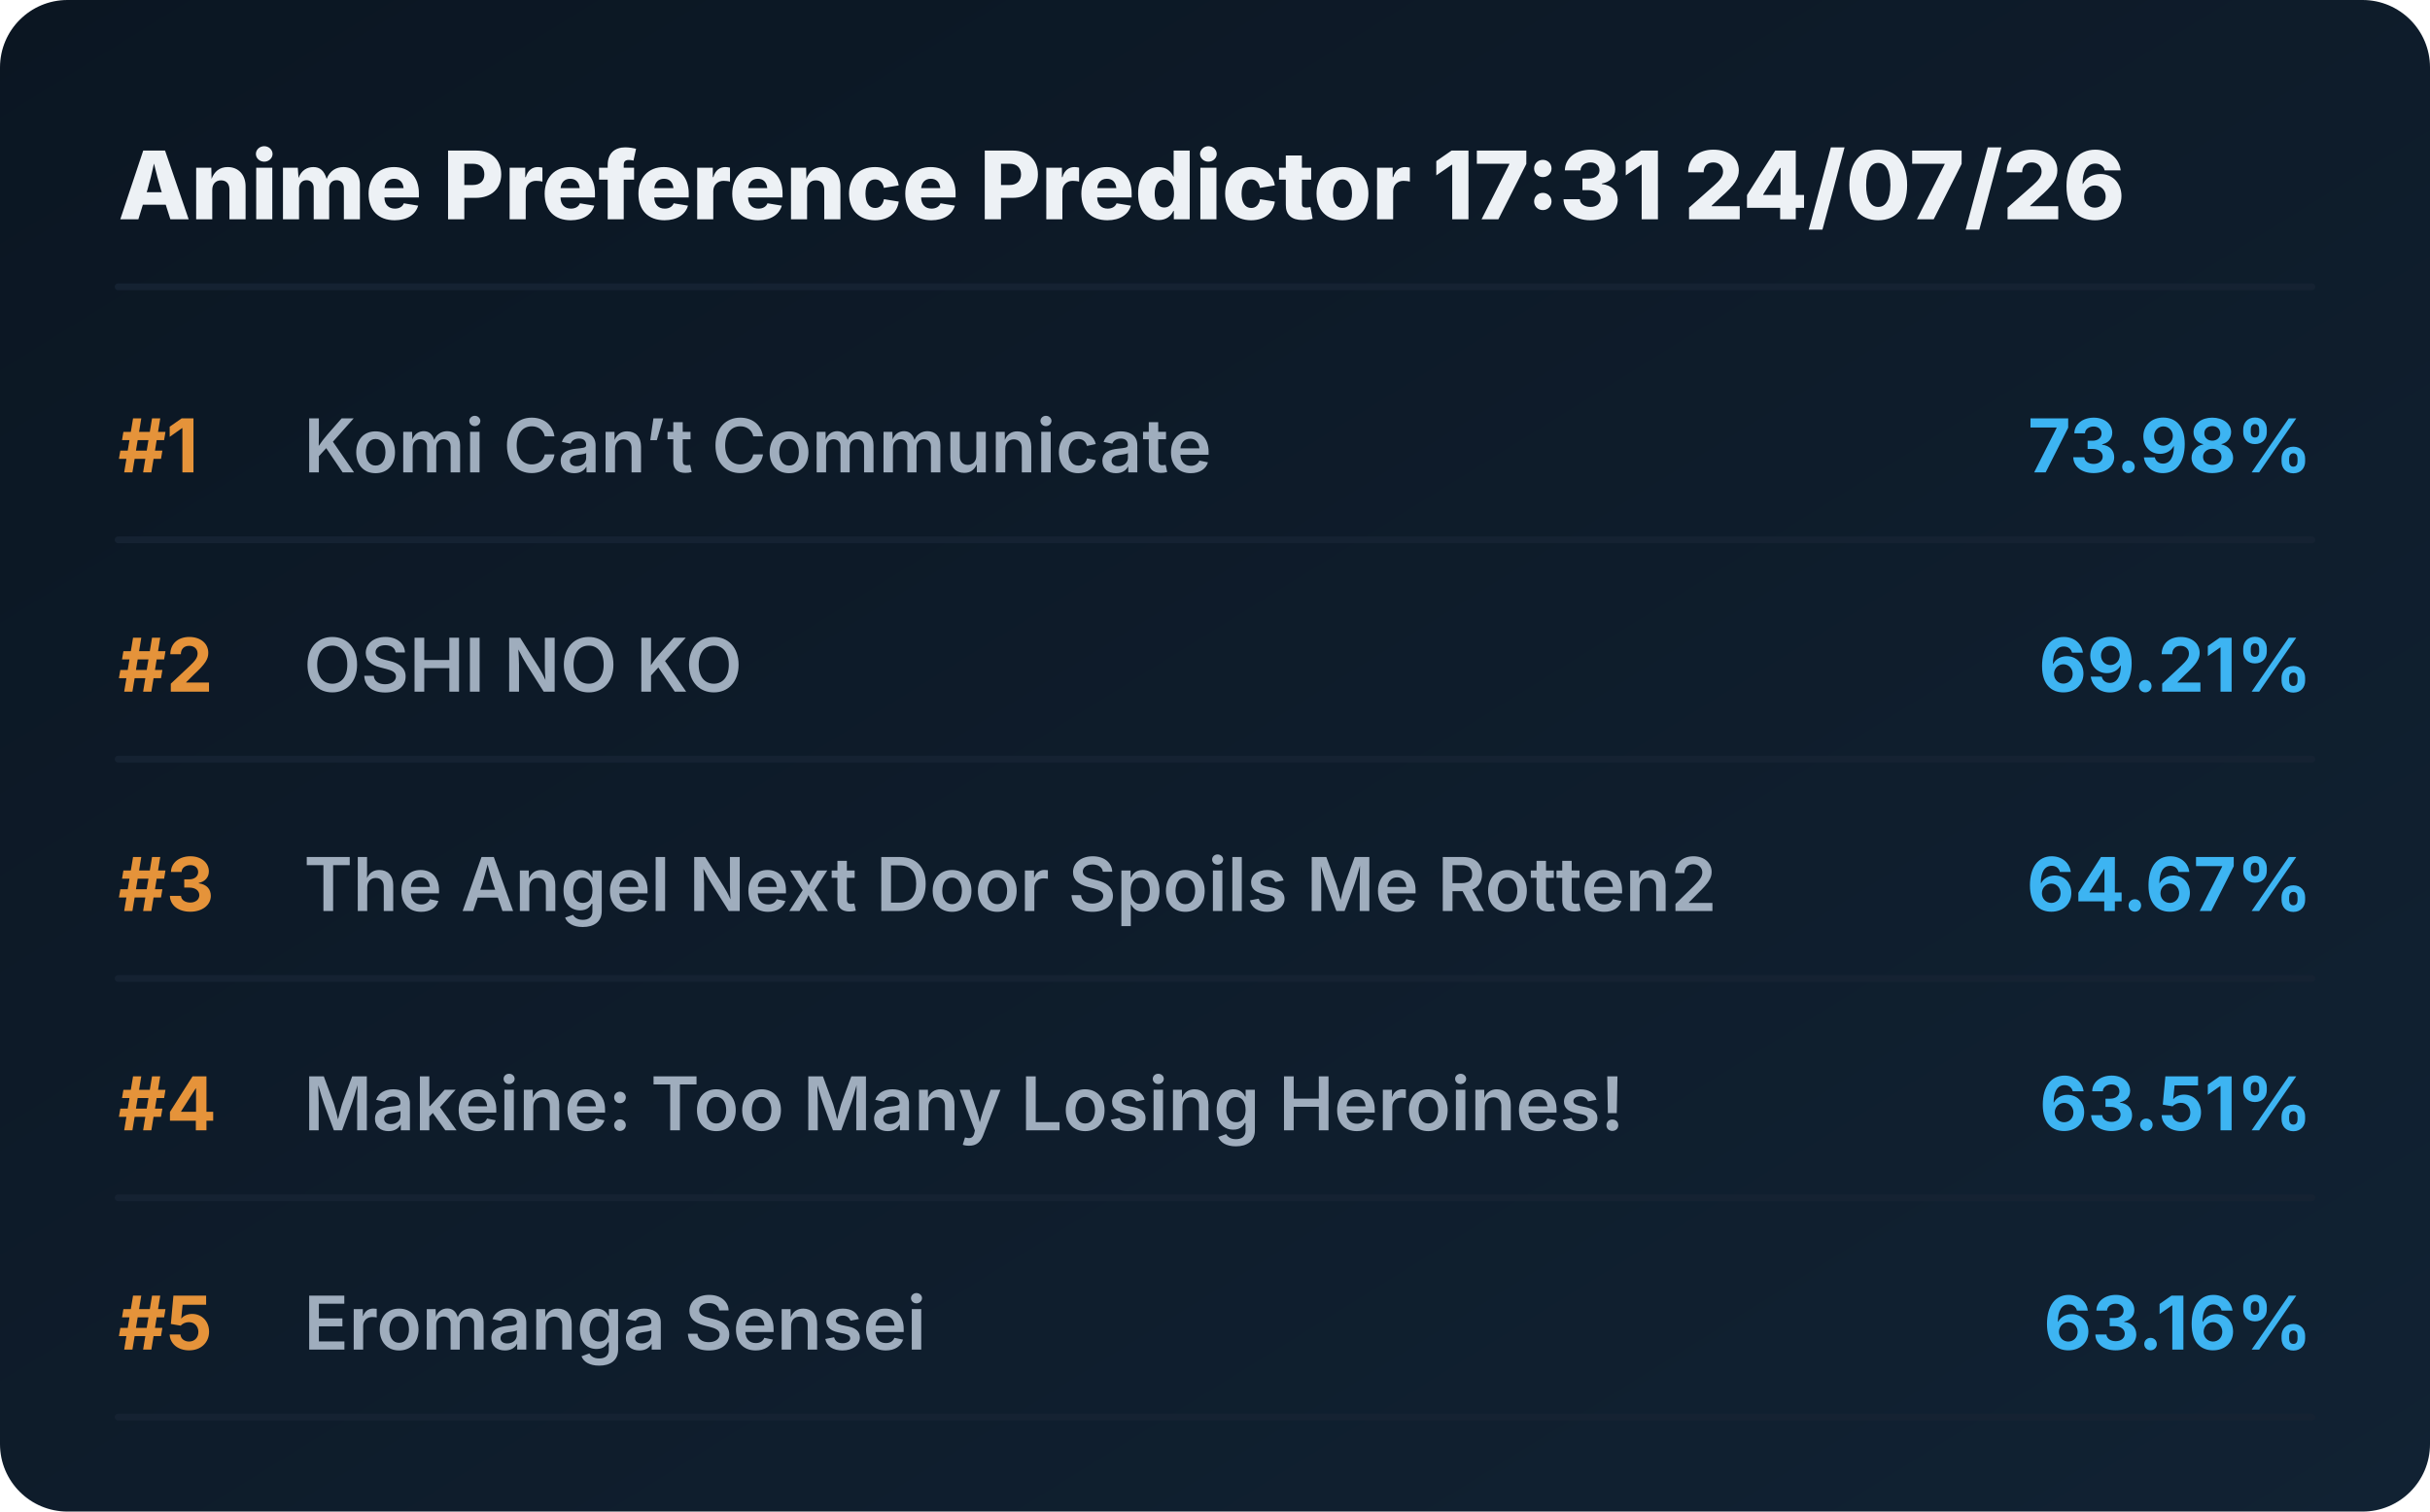
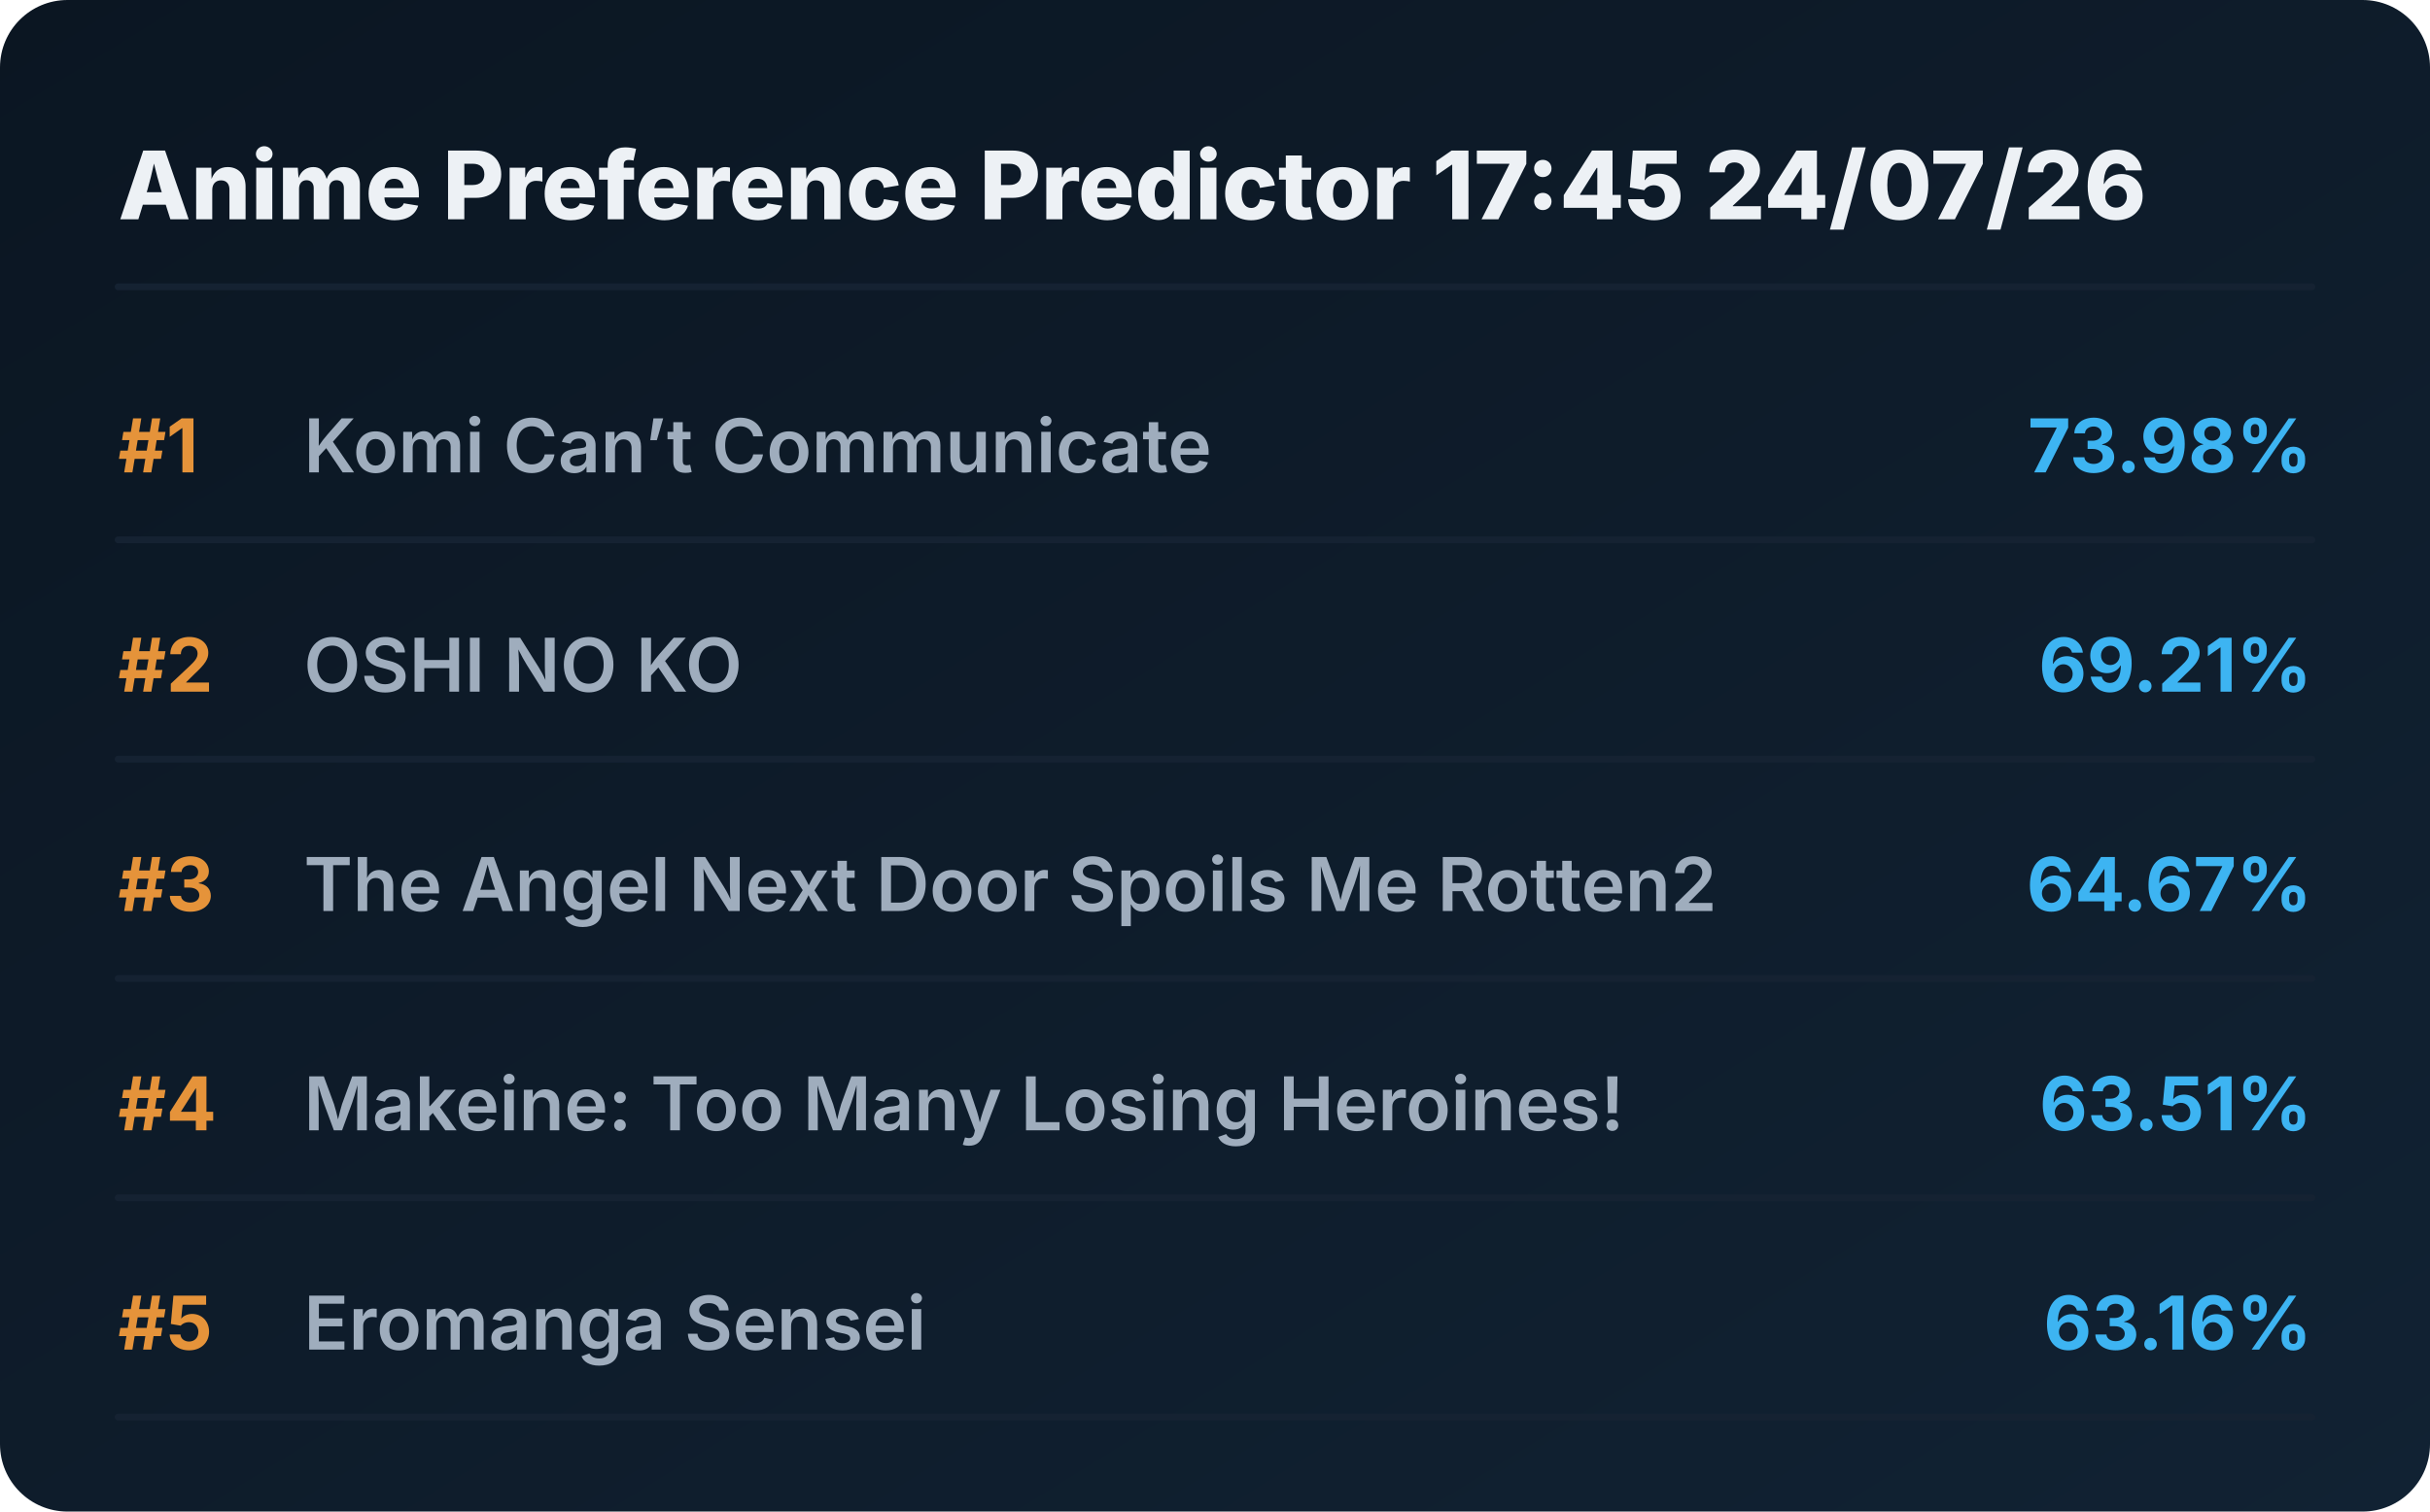
<svg xmlns="http://www.w3.org/2000/svg" viewBox="0 0 720 448" preserveAspectRatio="xMidYMid meet" style="width: 100%; height: auto; max-width: 720px;">
  <defs>
    <linearGradient id="boxGrad" x1="0%" y1="0%" x2="100%" y2="100%">
      <stop offset="0%" stop-color="#0b1622" />
      <stop offset="100%" stop-color="#112233" />
    </linearGradient>
    <clipPath id="titleClip">
      <rect x="90" y="0" width="510" height="100%" />
    </clipPath>
  </defs>
  <style>
    .bg { fill: url(#boxGrad); rx: 20px; }
    .header { font-family: 'Overpass', 'Inter', system-ui, sans-serif; font-weight: 800; font-size: 28px; fill: #edf1f5; }
    .rank { font-family: 'Overpass', 'Inter', system-ui, sans-serif; font-weight: 700; font-size: 22px; fill: #e5933a; }
    .title { font-family: 'Overpass', 'Inter', system-ui, sans-serif; font-weight: 600; font-size: 22px; fill: #9fadbd; }
    .score { font-family: 'Overpass', 'Inter', system-ui, sans-serif; font-weight: 700; font-size: 22px; fill: #3db4f2; }
    .line { stroke: #152232; stroke-width: 2; stroke-linecap: round; }
  </style>
  <rect class="bg" width="720" height="448" />
-   <text x="35" y="65" class="header">Anime Preference Predictor 17:31 24/07/26</text>
+   <text x="35" y="65" class="header">Anime Preference Predictor 17:45 24/07/26</text>
  <line x1="35" y1="85" x2="685" y2="85" class="line" />
  <g transform="translate(0, 0)">
    <text x="35" y="140" class="rank">#1</text>
    <text x="90" y="140" class="title">Komi Can’t Communicate</text>
    <text x="685" y="140" class="score" text-anchor="end">73.98%</text>
    <line x1="35" y1="160" x2="685" y2="160" class="line" />
  </g>
  <g transform="translate(0, 65)">
    <text x="35" y="140" class="rank">#2</text>
    <text x="90" y="140" class="title">OSHI NO KO</text>
    <text x="685" y="140" class="score" text-anchor="end">69.21%</text>
    <line x1="35" y1="160" x2="685" y2="160" class="line" />
  </g>
  <g transform="translate(0, 130)">
    <text x="35" y="140" class="rank">#3</text>
    <text x="90" y="140" class="title">The Angel Next Door Spoils Me Rotten2</text>
    <text x="685" y="140" class="score" text-anchor="end">64.67%</text>
    <line x1="35" y1="160" x2="685" y2="160" class="line" />
  </g>
  <g transform="translate(0, 195)">
    <text x="35" y="140" class="rank">#4</text>
    <text x="90" y="140" class="title">Makeine: Too Many Losing Heroines!</text>
    <text x="685" y="140" class="score" text-anchor="end">63.51%</text>
    <line x1="35" y1="160" x2="685" y2="160" class="line" />
  </g>
  <g transform="translate(0, 260)">
    <text x="35" y="140" class="rank">#5</text>
    <text x="90" y="140" class="title">Eromanga Sensei</text>
    <text x="685" y="140" class="score" text-anchor="end">63.16%</text>
    <line x1="35" y1="160" x2="685" y2="160" class="line" />
  </g>
</svg>
